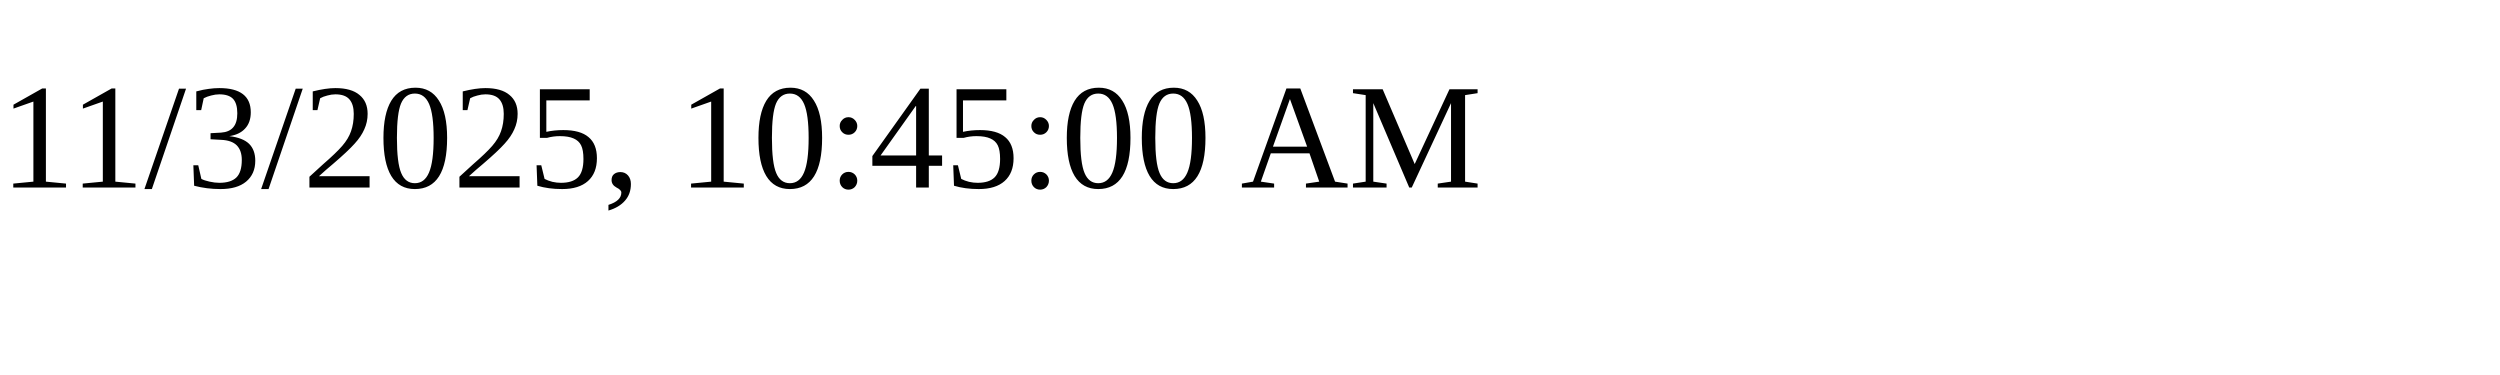
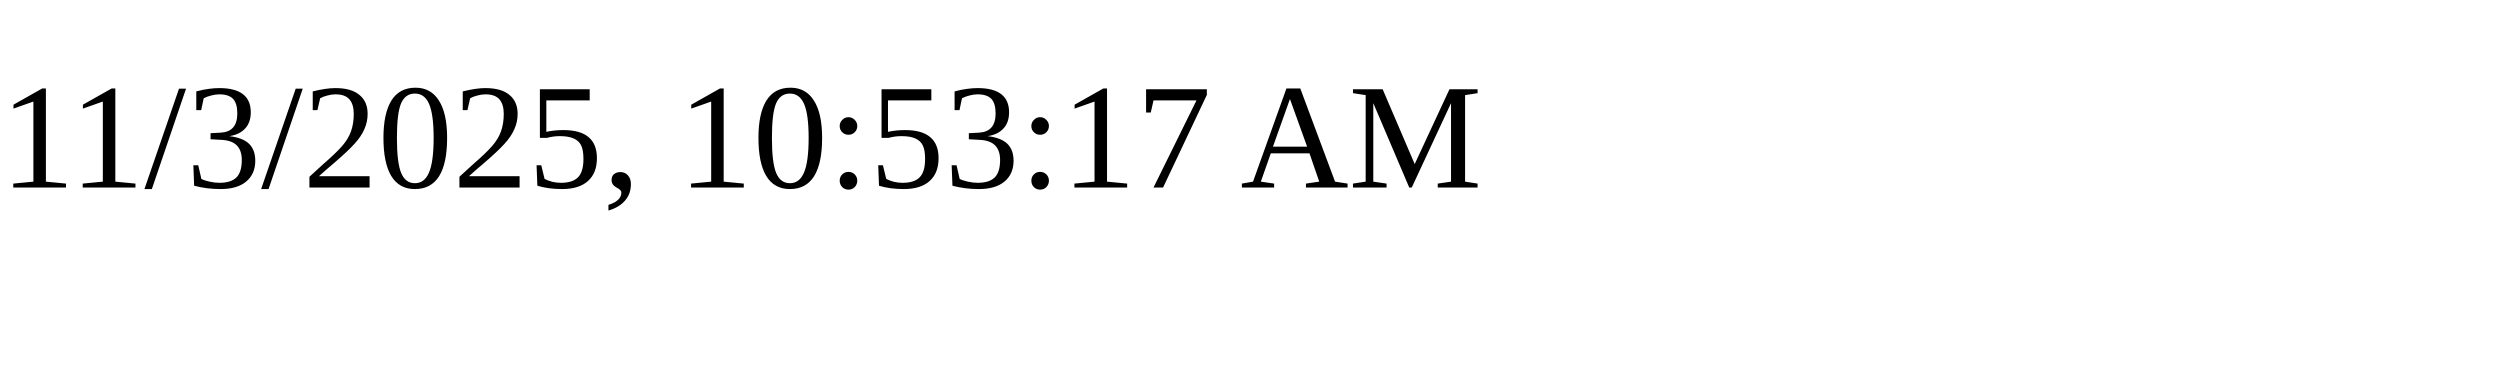
<svg xmlns="http://www.w3.org/2000/svg" height="30" width="200">
-   <text x="0" y="15">11/3/2025, 10:45:00 AM</text>
+   <text x="0" y="15">11/3/2025, 10:53:17 AM</text>
</svg>
